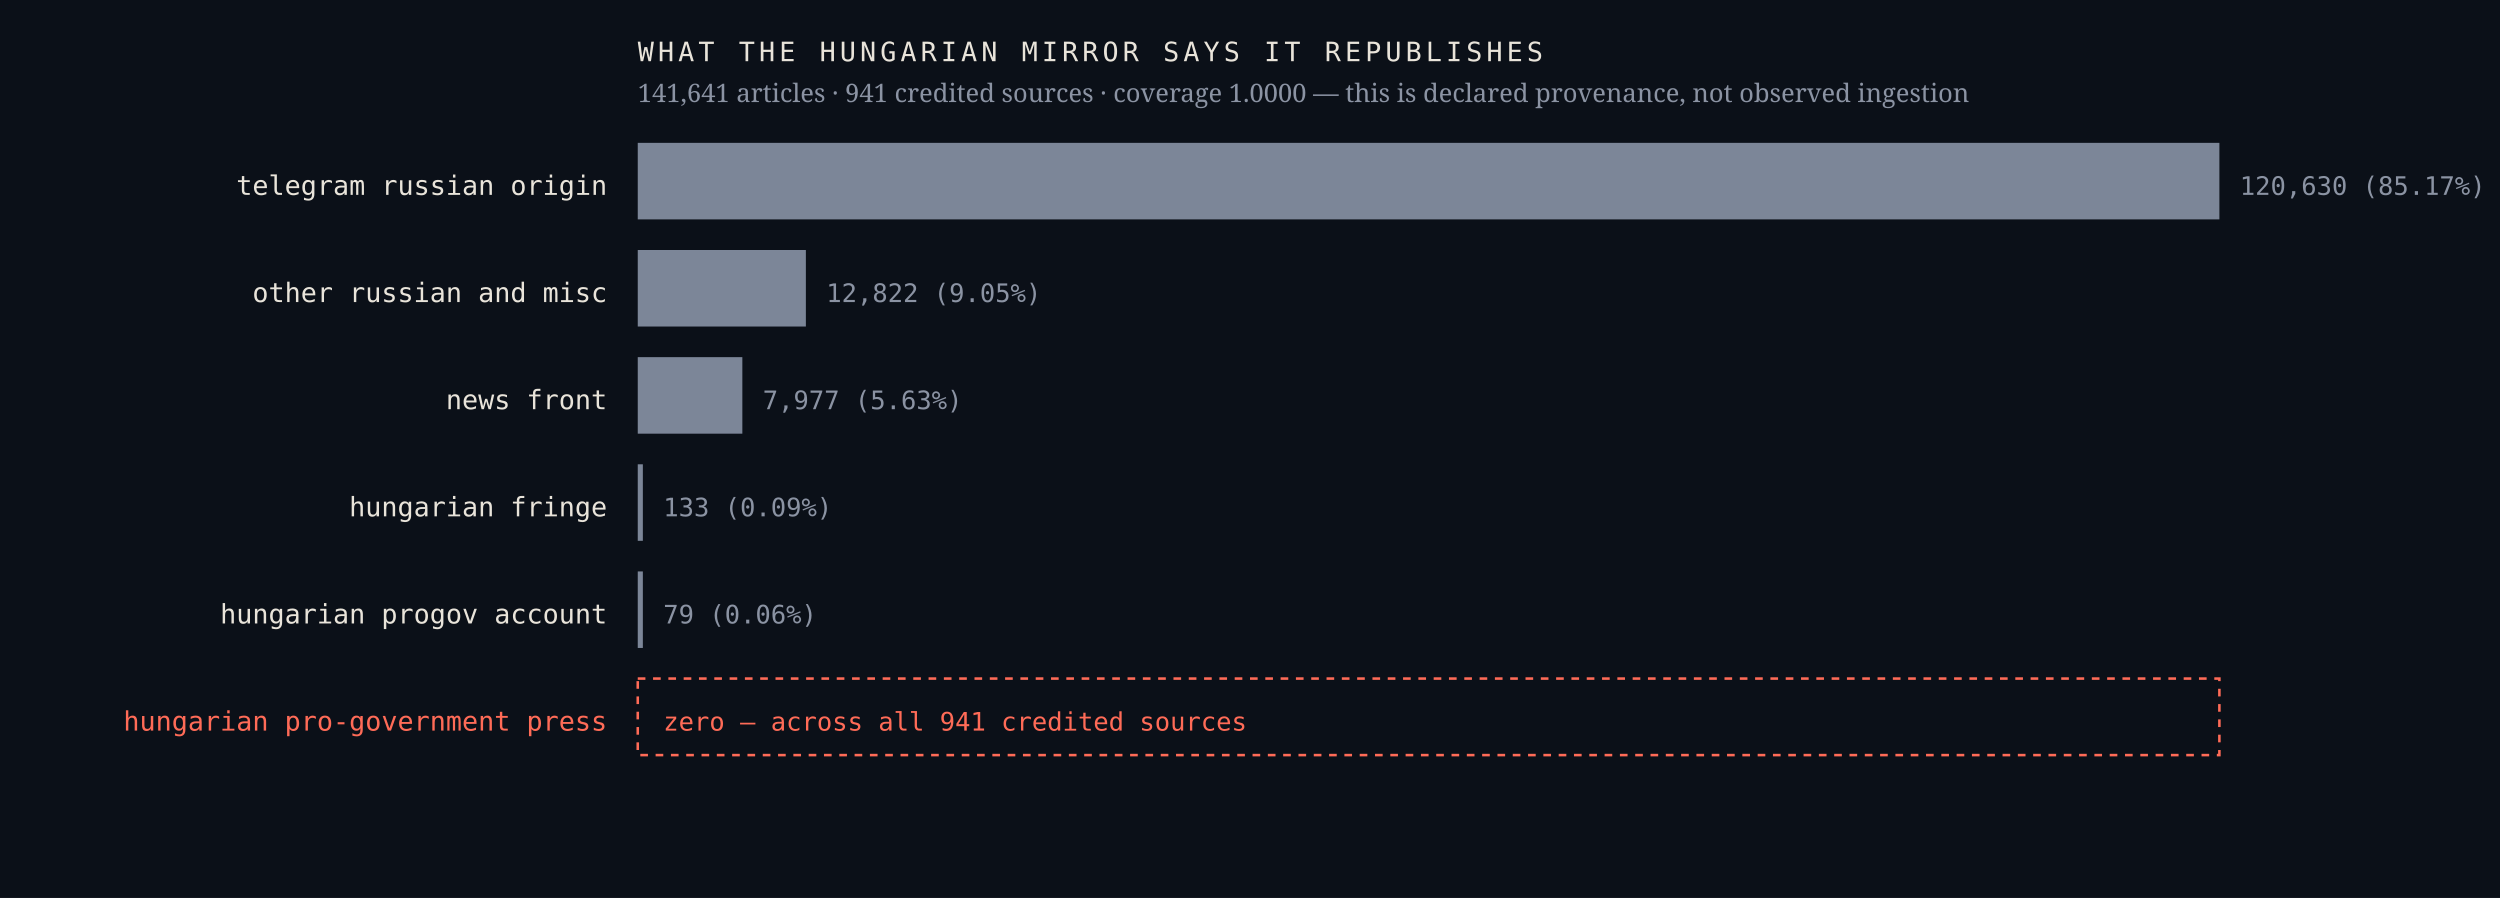
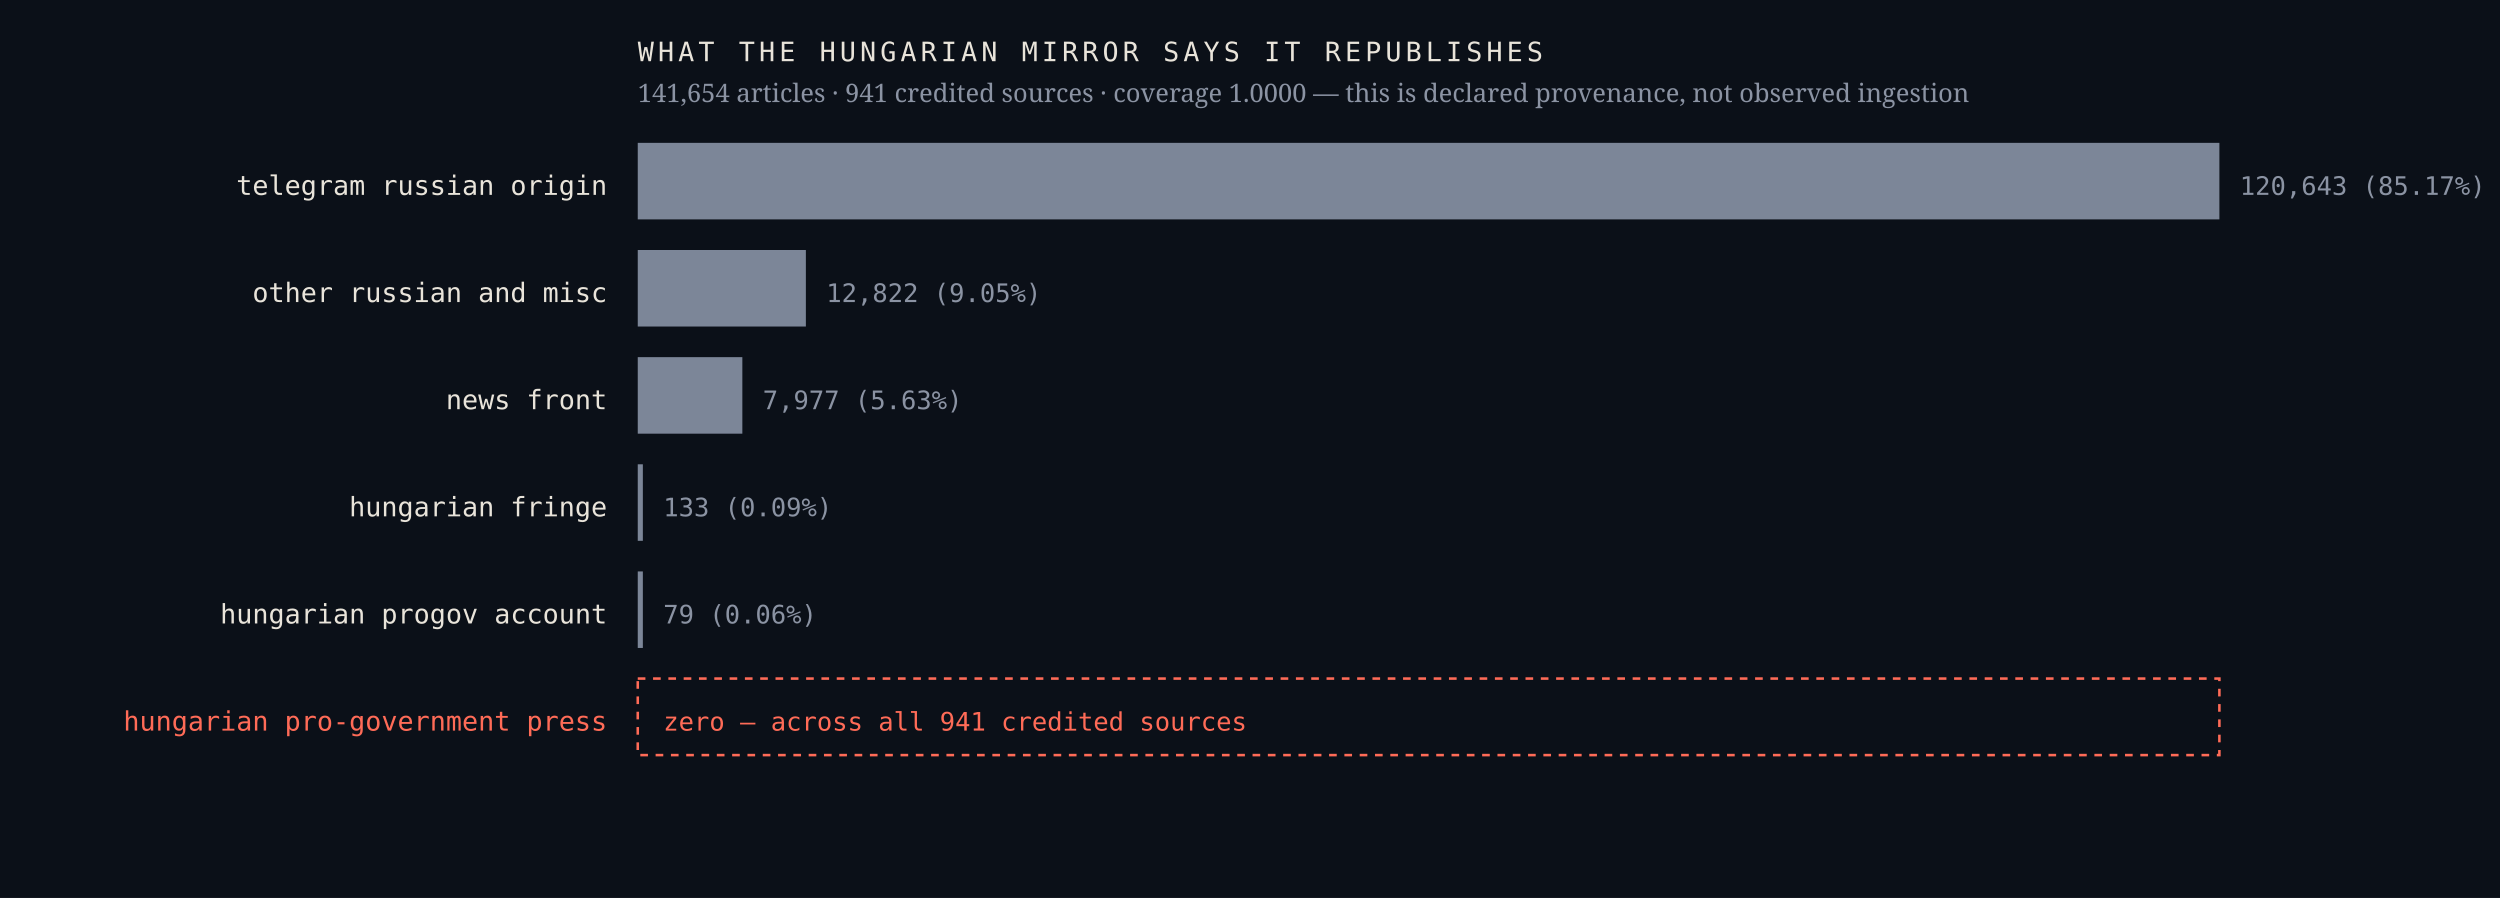
<svg xmlns="http://www.w3.org/2000/svg" viewBox="0 0 980 352" width="980" height="352" role="img" aria-label="Sources the Hungarian mirror credits, by article count, with an explicit zero row for the Hungarian pro-government press">
  <rect width="980" height="352" fill="#0b1018" />
  <text x="238.0" y="76.4" font-family="ui-monospace,'IBM Plex Mono',Menlo,monospace" font-size="10.5" font-weight="400" letter-spacing="0" fill="#e9e4da" text-anchor="end">telegram russian origin</text>
  <rect x="250" y="56" width="620.0" height="30" fill="#7c8698" />
-   <text x="878.0" y="76.4" font-family="ui-monospace,'IBM Plex Mono',Menlo,monospace" font-size="10" font-weight="400" letter-spacing="0" fill="#8b93a3" text-anchor="start">120,630  (85.17%)</text>
+   <text x="878.0" y="76.4" font-family="ui-monospace,'IBM Plex Mono',Menlo,monospace" font-size="10" font-weight="400" letter-spacing="0" fill="#8b93a3" text-anchor="start">120,643  (85.17%)</text>
  <text x="238.0" y="118.4" font-family="ui-monospace,'IBM Plex Mono',Menlo,monospace" font-size="10.5" font-weight="400" letter-spacing="0" fill="#e9e4da" text-anchor="end">other russian and misc</text>
  <rect x="250" y="98" width="65.9" height="30" fill="#7c8698" />
  <text x="323.9" y="118.4" font-family="ui-monospace,'IBM Plex Mono',Menlo,monospace" font-size="10" font-weight="400" letter-spacing="0" fill="#8b93a3" text-anchor="start">12,822  (9.05%)</text>
  <text x="238.0" y="160.4" font-family="ui-monospace,'IBM Plex Mono',Menlo,monospace" font-size="10.5" font-weight="400" letter-spacing="0" fill="#e9e4da" text-anchor="end">news front</text>
  <rect x="250" y="140" width="41.0" height="30" fill="#7c8698" />
  <text x="299.0" y="160.4" font-family="ui-monospace,'IBM Plex Mono',Menlo,monospace" font-size="10" font-weight="400" letter-spacing="0" fill="#8b93a3" text-anchor="start">7,977  (5.63%)</text>
  <text x="238.0" y="202.4" font-family="ui-monospace,'IBM Plex Mono',Menlo,monospace" font-size="10.5" font-weight="400" letter-spacing="0" fill="#e9e4da" text-anchor="end">hungarian fringe</text>
  <rect x="250" y="182" width="2.0" height="30" fill="#7c8698" />
  <text x="260.0" y="202.4" font-family="ui-monospace,'IBM Plex Mono',Menlo,monospace" font-size="10" font-weight="400" letter-spacing="0" fill="#8b93a3" text-anchor="start">133  (0.09%)</text>
  <text x="238.0" y="244.4" font-family="ui-monospace,'IBM Plex Mono',Menlo,monospace" font-size="10.5" font-weight="400" letter-spacing="0" fill="#e9e4da" text-anchor="end">hungarian progov account</text>
  <rect x="250" y="224" width="2.0" height="30" fill="#7c8698" />
  <text x="260.0" y="244.4" font-family="ui-monospace,'IBM Plex Mono',Menlo,monospace" font-size="10" font-weight="400" letter-spacing="0" fill="#8b93a3" text-anchor="start">79  (0.06%)</text>
  <text x="238.0" y="286.4" font-family="ui-monospace,'IBM Plex Mono',Menlo,monospace" font-size="10.5" font-weight="500" letter-spacing="0" fill="#ff6b57" text-anchor="end">hungarian pro-government press</text>
  <rect x="250" y="266" width="620" height="30" fill="none" stroke="#ff6b57" stroke-width="1" stroke-dasharray="3 3" />
  <text x="260.0" y="286.4" font-family="ui-monospace,'IBM Plex Mono',Menlo,monospace" font-size="10" font-weight="500" letter-spacing="0" fill="#ff6b57" text-anchor="start">zero — across all 941 credited sources</text>
  <text x="250.0" y="24.0" font-family="ui-monospace,'IBM Plex Mono',Menlo,monospace" font-size="10.5" font-weight="400" letter-spacing="1.6" fill="#e9e4da" text-anchor="start">WHAT THE HUNGARIAN MIRROR SAYS IT REPUBLISHES</text>
-   <text x="250.0" y="40.0" font-family="'Newsreader',Georgia,serif" font-size="10" font-weight="400" letter-spacing="0" fill="#8b93a3" text-anchor="start">141,641 articles · 941 credited sources · coverage 1.0000 — this is declared provenance, not observed ingestion</text>
+   <text x="250.0" y="40.0" font-family="'Newsreader',Georgia,serif" font-size="10" font-weight="400" letter-spacing="0" fill="#8b93a3" text-anchor="start">141,654 articles · 941 credited sources · coverage 1.0000 — this is declared provenance, not observed ingestion</text>
</svg>
